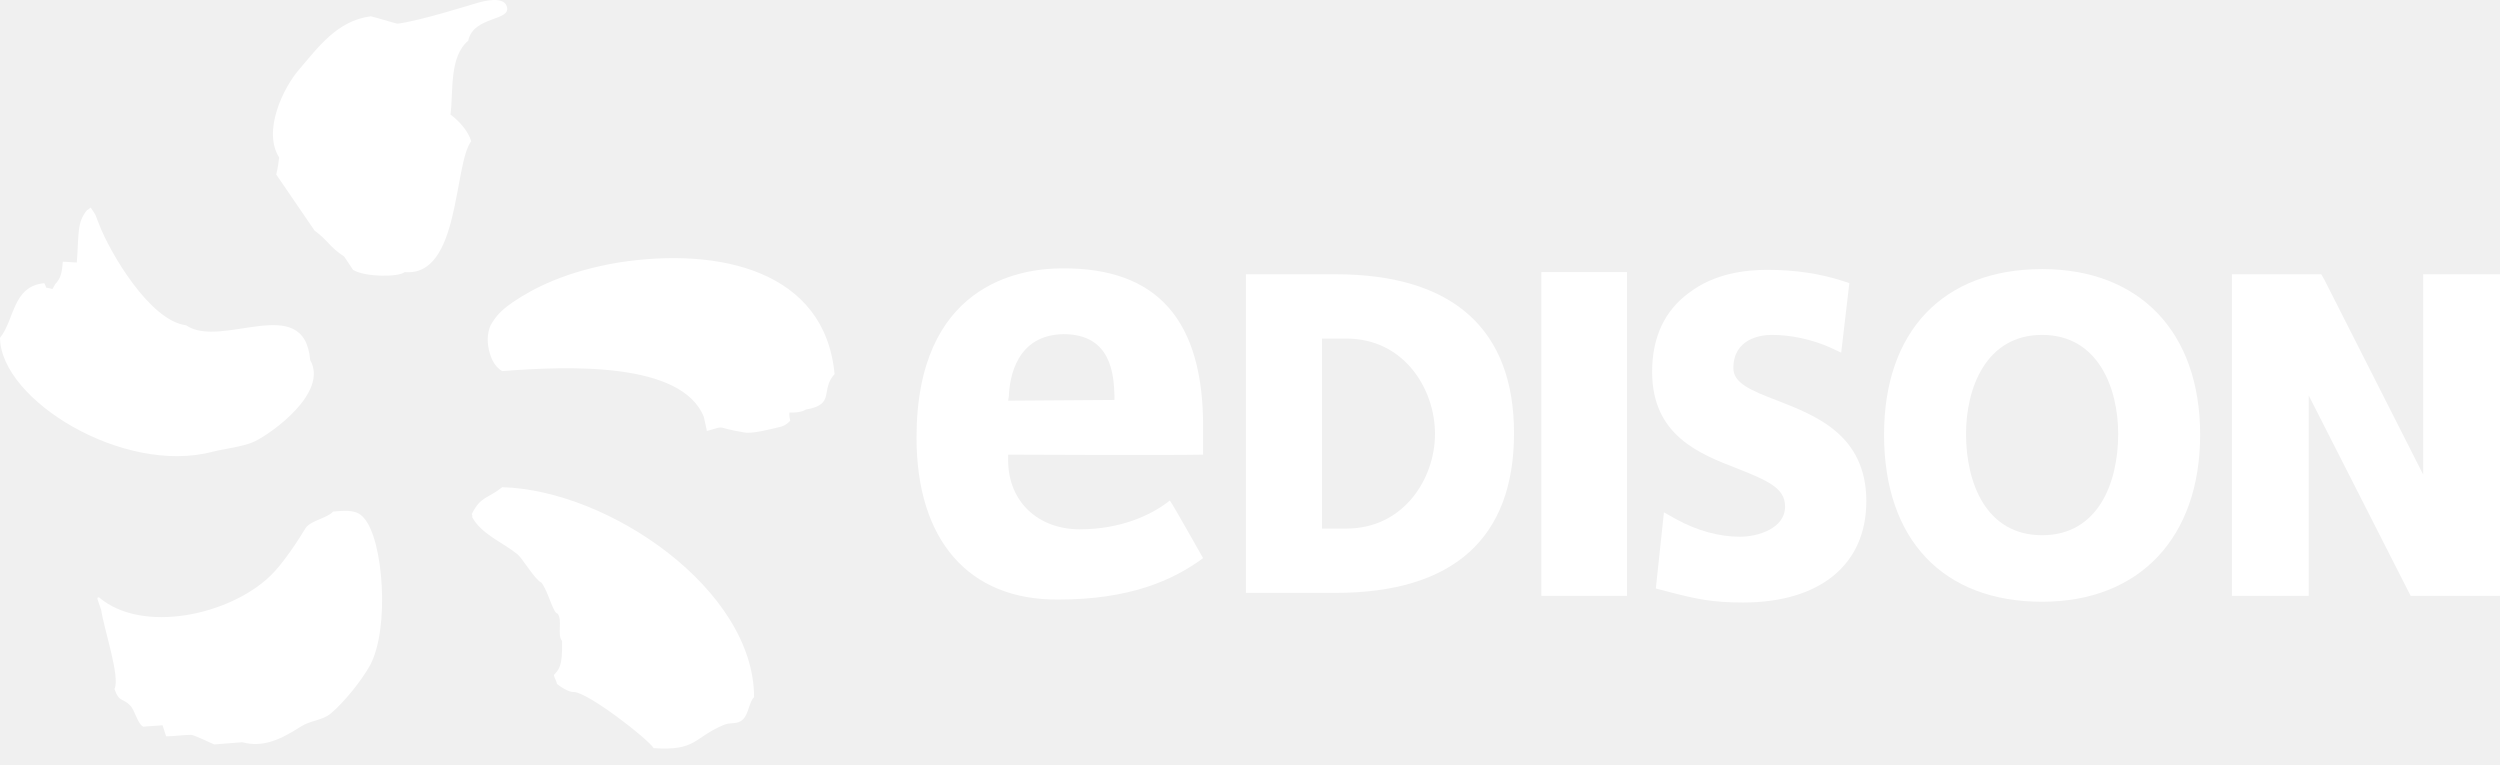
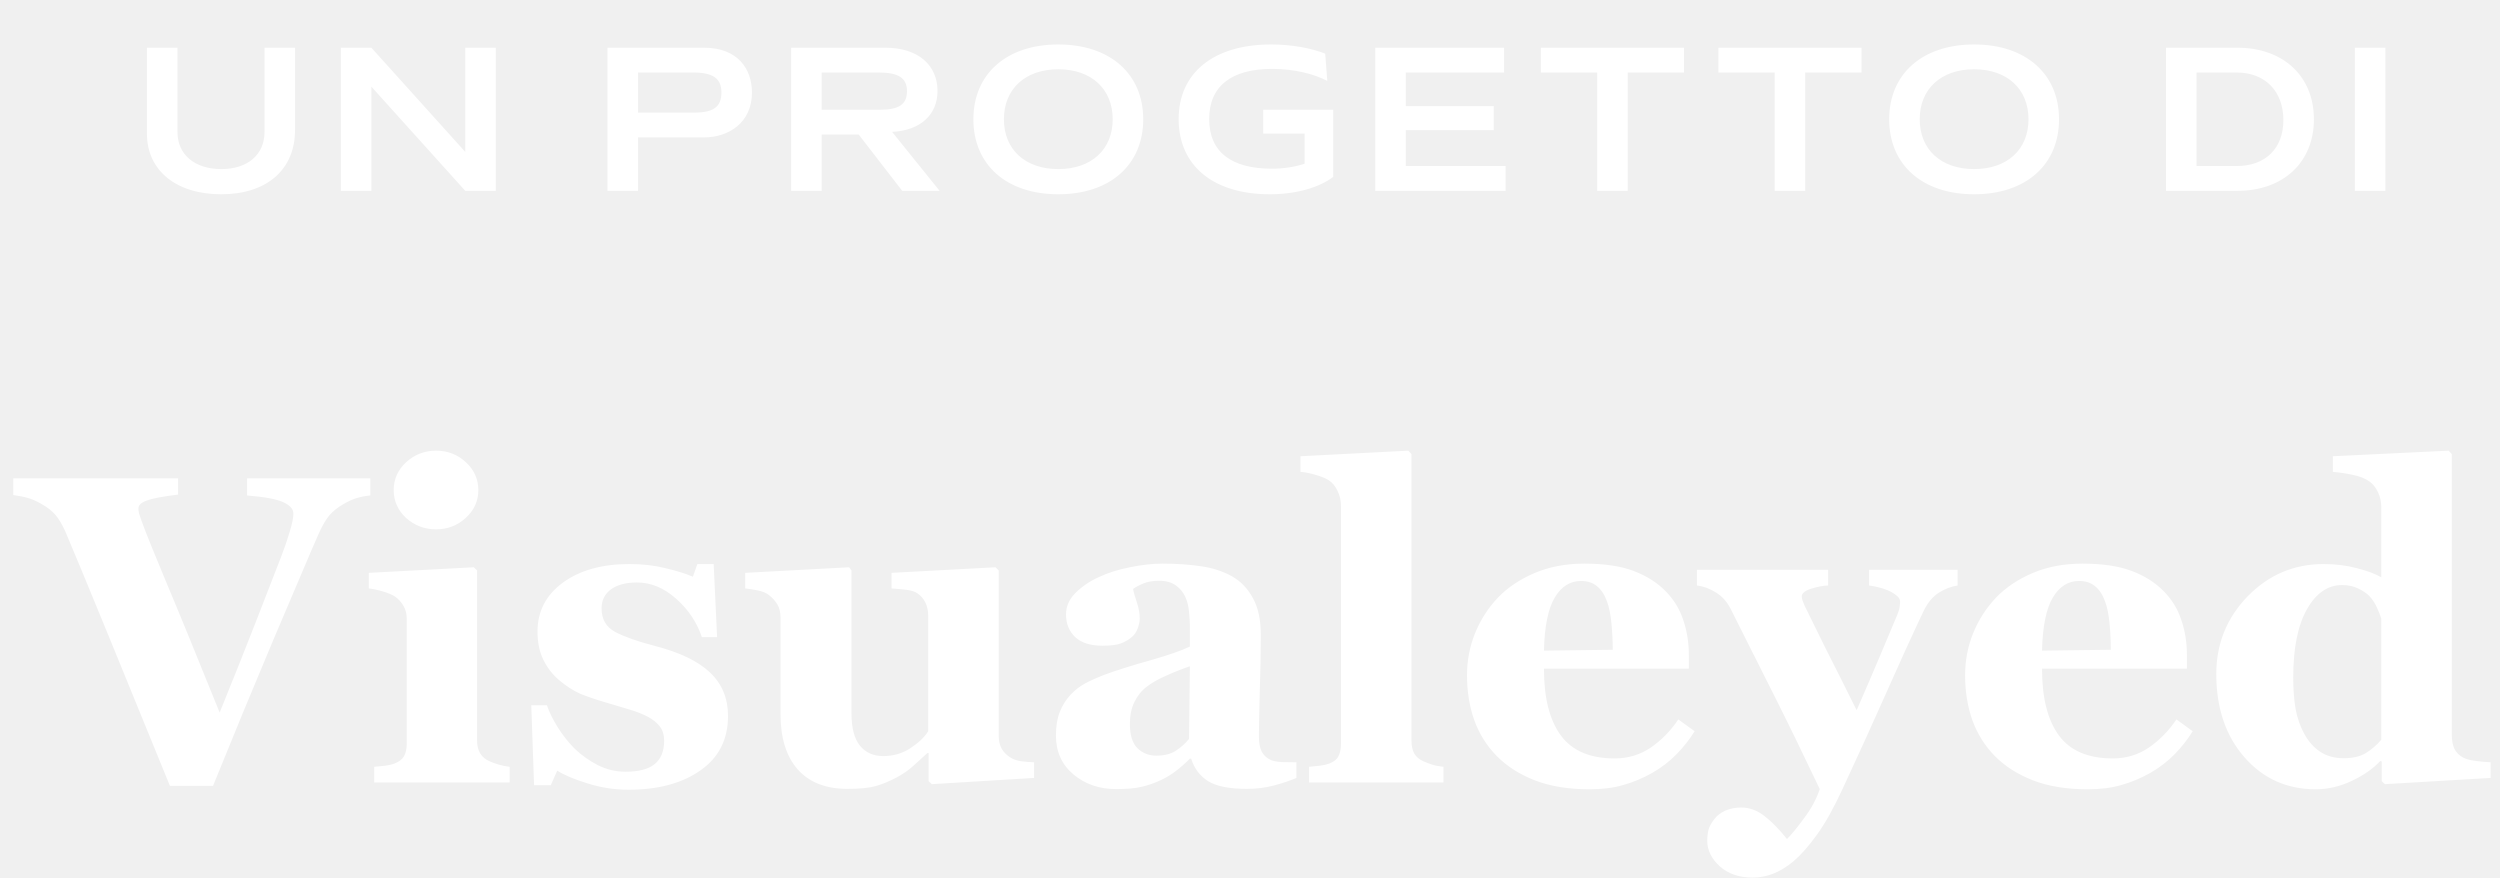
- <svg xmlns="http://www.w3.org/2000/svg" width="121" height="37" viewBox="0 0 121 37" fill="none">
-   <path d="M16.122 24.761C15.836 25.083 15.049 25.19 14.799 25.548C14.477 26.084 13.691 27.301 13.083 27.873C11.117 29.77 6.899 30.7 4.79 28.911C4.647 28.911 4.718 28.983 4.897 29.519C5.04 30.485 5.827 32.775 5.541 33.348C5.755 33.992 5.934 33.777 6.291 34.135C6.542 34.386 6.649 35.029 6.935 35.173C7.256 35.137 7.578 35.137 7.864 35.101C7.936 35.28 7.971 35.459 8.043 35.638C8.436 35.638 8.865 35.566 9.258 35.566C9.473 35.602 10.188 35.96 10.366 36.031C10.831 35.996 11.26 35.96 11.725 35.924C12.761 36.21 13.655 35.745 14.549 35.173C15.049 34.851 15.585 34.886 16.014 34.529C16.658 33.992 17.516 32.919 17.909 32.203C18.874 30.414 18.552 26.12 17.623 25.083C17.301 24.689 16.872 24.689 16.122 24.761ZM24.307 23.58C23.593 24.152 23.271 24.009 22.842 24.868C22.806 24.868 22.913 25.011 22.842 25.011C23.306 25.87 24.307 26.228 25.058 26.836C25.273 27.015 25.916 28.088 26.202 28.195C26.524 28.589 26.774 29.698 26.988 29.698C27.239 30.02 26.953 30.736 27.203 31.022C27.239 32.31 27.024 32.418 26.81 32.668C26.81 32.775 26.953 32.99 26.953 33.097C27.024 33.169 27.525 33.527 27.775 33.491C28.49 33.527 31.385 35.781 31.635 36.21C33.709 36.353 33.566 35.709 34.995 35.101C35.389 34.922 35.675 35.101 35.961 34.815C36.247 34.529 36.247 33.992 36.497 33.742C36.497 28.553 29.491 23.723 24.307 23.58ZM29.955 12.703C27.382 13.132 25.809 13.955 24.808 14.635C24.129 15.1 23.95 15.422 23.807 15.637C23.664 15.851 23.557 16.281 23.628 16.746C23.7 17.211 23.878 17.712 24.307 17.962C27.489 17.712 32.994 17.497 34.066 20.181C34.138 20.539 34.209 20.789 34.209 20.861C35.246 20.574 34.495 20.682 36.032 20.932C36.39 21.004 37.248 20.789 37.819 20.646C38.07 20.574 38.248 20.36 38.248 20.36C38.248 20.36 38.177 20.109 38.213 19.966C38.213 19.966 38.749 20.002 38.999 19.823C40.465 19.573 39.678 18.893 40.393 18.106C39.928 13.096 34.817 11.951 29.955 12.703ZM10.295 21.863C10.867 21.719 11.832 21.612 12.332 21.361C13.155 20.968 15.907 19 15.013 17.426C14.727 14.098 10.724 16.925 9.008 15.744C7.256 15.529 5.326 12.238 4.79 10.842C4.576 10.306 4.683 10.484 4.397 10.055C4.397 10.019 4.218 10.198 4.218 10.162C3.718 10.771 3.825 11.272 3.718 12.703C3.467 12.703 3.253 12.667 3.038 12.667C3.003 13.204 2.931 13.49 2.681 13.74C2.645 13.812 2.574 13.919 2.538 13.991C2.109 13.848 2.324 14.062 2.145 13.705C0.608 13.848 0.715 15.458 0 16.352C0.036 19.358 5.97 23.007 10.295 21.863ZM21.805 5.547C21.948 4.402 21.734 2.756 22.663 1.969C22.913 0.752 24.808 1.038 24.522 0.287C24.343 -0.178 23.45 0.037 23.092 0.144C22.842 0.215 20.232 1.038 19.232 1.146C18.802 1.038 18.374 0.895 17.945 0.788C16.3 1.003 15.371 2.327 14.477 3.364C13.726 4.223 12.69 6.334 13.512 7.622C13.476 7.908 13.441 8.159 13.369 8.445L15.228 11.164C15.871 11.629 15.943 11.951 16.658 12.416C16.801 12.631 16.944 12.846 17.087 13.061C17.659 13.418 19.303 13.418 19.589 13.168C22.27 13.418 21.948 7.98 22.806 6.835C22.663 6.334 22.198 5.833 21.805 5.547Z" fill="white" />
-   <path d="M86.04 19.394C84.718 18.893 83.895 18.535 83.895 17.82C83.895 16.388 85.218 16.209 85.754 16.209C86.684 16.209 87.685 16.424 88.578 16.818L89.114 17.068L89.508 13.705L89.186 13.597C88.078 13.239 86.862 13.06 85.54 13.06C84.467 13.06 82.966 13.239 81.751 14.17C80.571 15.028 79.963 16.317 79.963 17.998C79.963 21.076 82.251 21.97 84.11 22.686C85.54 23.258 86.398 23.616 86.398 24.511C86.398 25.584 85.075 25.978 84.217 25.978C83.216 25.978 82.144 25.691 81.107 25.119L80.535 24.797L80.142 28.482L80.821 28.661C82.072 28.983 82.859 29.162 84.36 29.162C88.078 29.162 90.33 27.337 90.33 24.26C90.33 21.04 87.863 20.11 86.04 19.394Z" fill="white" />
-   <path d="M98.838 13.024C94.048 13.024 91.188 16.03 91.188 21.039C91.188 26.12 94.048 29.125 98.838 29.125C103.556 29.125 106.487 26.013 106.487 21.039C106.487 16.066 103.556 13.024 98.838 13.024ZM98.838 25.905C96.121 25.905 95.156 23.365 95.156 21.003C95.156 18.785 96.121 16.209 98.838 16.209C101.554 16.209 102.52 18.785 102.52 21.003C102.52 23.365 101.554 25.905 98.838 25.905Z" fill="white" />
-   <path d="M117.283 13.274V22.971L112.493 13.525L112.35 13.274H108.024V28.839H111.742V19.142L116.675 28.839H121V13.274H117.283Z" fill="white" />
-   <path d="M51.402 12.989C49.293 12.989 44.36 13.812 44.36 21.182C44.36 26.12 46.863 29.054 51.224 29.018C54.62 29.018 56.728 28.123 58.23 27.014C58.087 26.764 56.8 24.474 56.621 24.224C55.728 24.939 54.226 25.619 52.26 25.619C50.294 25.619 48.793 24.331 48.793 22.256V22.005C48.793 22.005 56.586 22.041 58.23 22.005C58.23 21.683 58.23 20.753 58.23 20.753C58.266 15.493 56.014 12.953 51.402 12.989ZM53.905 19.358L48.793 19.393L48.829 19.179C48.864 18.284 49.186 16.209 51.474 16.173C53.797 16.173 53.905 18.141 53.94 19.143V19.358H53.905Z" fill="white" />
-   <path d="M78.748 13.168H74.602V28.84H78.748V13.168Z" fill="white" />
-   <path d="M64.629 13.274H60.303V28.696H64.629C70.384 28.696 73.279 26.012 73.279 20.967C73.279 15.958 70.348 13.274 64.629 13.274ZM65.165 25.583H63.985V16.387H65.165C67.953 16.387 69.454 18.82 69.454 21.003C69.454 23.15 67.953 25.583 65.165 25.583Z" fill="white" />
+ <svg xmlns="http://www.w3.org/2000/svg" width="131" height="46" viewBox="0 0 131 46" fill="none">
+   <path d="M19.405 25.962C19.158 25.985 18.922 26.03 18.697 26.097C18.473 26.165 18.241 26.269 18.001 26.412C17.679 26.599 17.428 26.801 17.248 27.018C17.076 27.228 16.904 27.52 16.732 27.894C16.5 28.411 16.174 29.167 15.755 30.163C15.336 31.151 14.856 32.278 14.317 33.543C13.838 34.681 13.318 35.928 12.756 37.283C12.202 38.638 11.671 39.937 11.162 41.18H8.904C7.856 38.612 6.789 36.002 5.704 33.352C4.618 30.702 3.854 28.86 3.413 27.827C3.24 27.452 3.072 27.172 2.907 26.984C2.75 26.79 2.495 26.591 2.144 26.389C1.889 26.247 1.664 26.15 1.47 26.097C1.275 26.037 1.017 25.985 0.695 25.94V25.064H9.331V25.918C8.522 26.015 7.972 26.12 7.68 26.232C7.396 26.337 7.253 26.471 7.253 26.636C7.253 26.719 7.265 26.808 7.287 26.906C7.317 26.996 7.358 27.119 7.411 27.276C7.65 27.935 8.084 29.013 8.713 30.511C9.342 32.001 10.274 34.277 11.51 37.339C12.266 35.475 12.895 33.899 13.396 32.611C13.898 31.323 14.34 30.185 14.722 29.197C14.909 28.718 15.062 28.272 15.182 27.86C15.309 27.441 15.373 27.127 15.373 26.917C15.373 26.677 15.201 26.479 14.856 26.322C14.512 26.157 13.876 26.037 12.947 25.962V25.064H19.405V25.962ZM26.705 41H19.607V40.18C19.802 40.165 19.992 40.147 20.18 40.124C20.367 40.102 20.528 40.064 20.663 40.012C20.902 39.922 21.071 39.795 21.168 39.63C21.265 39.458 21.314 39.233 21.314 38.956V32.42C21.314 32.158 21.254 31.93 21.134 31.735C21.015 31.533 20.865 31.372 20.685 31.252C20.55 31.162 20.344 31.076 20.067 30.994C19.798 30.911 19.551 30.859 19.326 30.836V30.017L24.829 29.725L24.998 29.893V38.81C24.998 39.072 25.054 39.297 25.166 39.484C25.278 39.664 25.439 39.798 25.649 39.888C25.799 39.956 25.963 40.016 26.143 40.068C26.323 40.12 26.51 40.158 26.705 40.18V41ZM25.065 25.682C25.065 26.251 24.844 26.737 24.402 27.142C23.968 27.538 23.451 27.737 22.852 27.737C22.246 27.737 21.722 27.538 21.28 27.142C20.846 26.737 20.629 26.251 20.629 25.682C20.629 25.113 20.846 24.626 21.28 24.222C21.722 23.817 22.246 23.615 22.852 23.615C23.459 23.615 23.979 23.817 24.414 24.222C24.848 24.626 25.065 25.113 25.065 25.682ZM32.938 41.382C32.211 41.382 31.5 41.273 30.804 41.056C30.115 40.846 29.58 40.622 29.198 40.382L28.861 41.146H27.985L27.839 36.957H28.659C28.771 37.294 28.958 37.676 29.22 38.102C29.482 38.522 29.782 38.9 30.119 39.237C30.471 39.574 30.871 39.858 31.32 40.09C31.777 40.322 32.264 40.438 32.78 40.438C33.462 40.438 33.967 40.307 34.296 40.045C34.633 39.776 34.802 39.364 34.802 38.81C34.802 38.511 34.727 38.264 34.577 38.069C34.427 37.874 34.221 37.706 33.959 37.563C33.667 37.414 33.346 37.286 32.994 37.182C32.649 37.077 32.222 36.95 31.713 36.8C31.204 36.65 30.766 36.5 30.399 36.351C30.04 36.193 29.666 35.95 29.276 35.621C28.939 35.329 28.67 34.977 28.468 34.565C28.266 34.153 28.165 33.663 28.165 33.094C28.165 32.038 28.606 31.185 29.49 30.533C30.381 29.882 31.545 29.556 32.982 29.556C33.664 29.556 34.289 29.627 34.858 29.77C35.434 29.904 35.917 30.054 36.307 30.219L36.542 29.556H37.396L37.576 33.386H36.778C36.516 32.607 36.067 31.937 35.431 31.375C34.794 30.806 34.109 30.522 33.376 30.522C32.799 30.522 32.346 30.642 32.017 30.881C31.687 31.121 31.523 31.454 31.523 31.881C31.523 32.45 31.762 32.862 32.241 33.116C32.728 33.371 33.405 33.61 34.274 33.835C35.614 34.179 36.595 34.651 37.216 35.25C37.838 35.842 38.148 36.598 38.148 37.519C38.148 38.746 37.666 39.697 36.7 40.371C35.741 41.045 34.487 41.382 32.938 41.382ZM54.185 40.764L48.829 41.09L48.66 40.933V39.461H48.593C48.338 39.694 48.087 39.922 47.84 40.147C47.601 40.364 47.312 40.562 46.976 40.742C46.594 40.944 46.231 41.094 45.886 41.191C45.549 41.288 45.055 41.337 44.404 41.337C43.273 41.337 42.405 40.996 41.798 40.315C41.199 39.634 40.9 38.672 40.9 37.429V32.375C40.9 32.083 40.844 31.847 40.731 31.668C40.619 31.48 40.469 31.316 40.282 31.173C40.133 31.061 39.938 30.982 39.698 30.938C39.459 30.885 39.242 30.851 39.047 30.836V30.017L44.494 29.725L44.617 29.893V37.361C44.617 38.133 44.763 38.702 45.055 39.068C45.355 39.435 45.763 39.619 46.279 39.619C46.811 39.619 47.286 39.48 47.706 39.203C48.132 38.926 48.443 38.63 48.638 38.316V32.263C48.638 32.008 48.589 31.78 48.492 31.578C48.394 31.375 48.252 31.211 48.065 31.084C47.93 30.994 47.736 30.934 47.481 30.904C47.234 30.874 46.979 30.851 46.717 30.836V30.017L52.164 29.725L52.333 29.893V38.563C52.333 38.825 52.385 39.05 52.49 39.237C52.595 39.416 52.748 39.57 52.95 39.697C53.092 39.787 53.276 39.851 53.501 39.888C53.733 39.918 53.961 39.937 54.185 39.944V40.764ZM67.932 40.764C67.602 40.906 67.213 41.037 66.764 41.157C66.314 41.277 65.839 41.337 65.337 41.337C64.416 41.337 63.739 41.202 63.305 40.933C62.87 40.656 62.575 40.263 62.417 39.753H62.35C62.096 40.008 61.849 40.225 61.609 40.405C61.377 40.584 61.126 40.738 60.856 40.865C60.505 41.03 60.164 41.15 59.834 41.225C59.513 41.307 59.06 41.348 58.476 41.348C57.607 41.348 56.866 41.094 56.252 40.584C55.638 40.068 55.331 39.387 55.331 38.541C55.331 38.054 55.398 37.642 55.533 37.305C55.668 36.961 55.859 36.658 56.106 36.395C56.331 36.156 56.589 35.958 56.881 35.8C57.18 35.643 57.506 35.497 57.858 35.362C58.532 35.115 59.34 34.861 60.284 34.599C61.227 34.329 61.916 34.09 62.35 33.88V32.802C62.35 32.615 62.335 32.367 62.305 32.06C62.275 31.754 62.212 31.495 62.114 31.286C62.009 31.046 61.845 30.844 61.62 30.679C61.395 30.515 61.1 30.432 60.733 30.432C60.404 30.432 60.127 30.481 59.902 30.578C59.685 30.668 59.509 30.762 59.374 30.859C59.397 31.009 59.46 31.237 59.565 31.544C59.67 31.851 59.722 32.147 59.722 32.431C59.722 32.558 59.688 32.719 59.621 32.914C59.554 33.101 59.456 33.251 59.329 33.363C59.157 33.513 58.962 33.629 58.745 33.711C58.535 33.794 58.21 33.835 57.768 33.835C57.139 33.835 56.664 33.685 56.342 33.386C56.02 33.079 55.859 32.682 55.859 32.195C55.859 31.776 56.024 31.402 56.353 31.072C56.69 30.735 57.098 30.458 57.577 30.241C58.049 30.017 58.592 29.844 59.206 29.725C59.819 29.597 60.389 29.534 60.913 29.534C61.639 29.534 62.305 29.579 62.912 29.669C63.518 29.751 64.065 29.927 64.551 30.196C65.016 30.458 65.382 30.84 65.652 31.342C65.929 31.836 66.067 32.484 66.067 33.285C66.067 34.131 66.049 35.134 66.011 36.294C65.981 37.455 65.966 38.219 65.966 38.585C65.966 38.922 66.015 39.188 66.112 39.383C66.217 39.578 66.374 39.724 66.584 39.821C66.711 39.881 66.91 39.918 67.179 39.933C67.456 39.941 67.707 39.944 67.932 39.944V40.764ZM62.35 34.913C61.931 35.055 61.515 35.22 61.103 35.407C60.692 35.587 60.355 35.778 60.093 35.98C59.816 36.19 59.599 36.459 59.441 36.789C59.284 37.111 59.206 37.492 59.206 37.934C59.206 38.518 59.337 38.941 59.599 39.203C59.868 39.465 60.198 39.596 60.587 39.596C60.999 39.596 61.336 39.514 61.598 39.349C61.867 39.177 62.103 38.967 62.305 38.72L62.35 34.913ZM75.636 41H68.594V40.18C68.789 40.165 68.976 40.147 69.156 40.124C69.343 40.102 69.508 40.064 69.65 40.012C69.889 39.922 70.05 39.795 70.133 39.63C70.223 39.458 70.268 39.233 70.268 38.956V26.513C70.268 26.228 70.208 25.966 70.088 25.727C69.976 25.48 69.822 25.292 69.627 25.165C69.478 25.068 69.249 24.974 68.942 24.884C68.643 24.794 68.377 24.742 68.145 24.727V23.907L73.794 23.615L73.962 23.795V38.81C73.962 39.087 74.011 39.312 74.108 39.484C74.206 39.656 74.363 39.791 74.58 39.888C74.73 39.956 74.887 40.016 75.052 40.068C75.216 40.12 75.411 40.158 75.636 40.18V41ZM88.798 38.316C88.536 38.743 88.218 39.147 87.843 39.529C87.476 39.903 87.057 40.225 86.585 40.495C86.084 40.779 85.575 40.992 85.058 41.135C84.549 41.285 83.961 41.359 83.295 41.359C82.187 41.359 81.228 41.202 80.42 40.888C79.619 40.573 78.956 40.15 78.432 39.619C77.908 39.087 77.515 38.462 77.253 37.743C76.998 37.017 76.871 36.231 76.871 35.385C76.871 34.621 77.01 33.891 77.287 33.195C77.571 32.491 77.972 31.866 78.488 31.319C78.997 30.788 79.638 30.357 80.409 30.028C81.187 29.698 82.056 29.534 83.014 29.534C84.062 29.534 84.923 29.661 85.597 29.916C86.271 30.17 86.829 30.522 87.27 30.971C87.697 31.398 88.008 31.903 88.203 32.487C88.397 33.064 88.495 33.67 88.495 34.307V35.037H80.903C80.903 36.572 81.199 37.739 81.79 38.541C82.382 39.342 83.321 39.742 84.609 39.742C85.313 39.742 85.945 39.551 86.507 39.169C87.068 38.78 87.547 38.29 87.944 37.698L88.798 38.316ZM84.508 34.048C84.508 33.599 84.485 33.139 84.44 32.667C84.395 32.195 84.317 31.81 84.205 31.51C84.077 31.158 83.901 30.893 83.677 30.713C83.46 30.533 83.183 30.443 82.846 30.443C82.269 30.443 81.809 30.735 81.464 31.319C81.12 31.903 80.933 32.828 80.903 34.093L84.508 34.048ZM102.578 30.679C102.241 30.732 101.911 30.859 101.589 31.061C101.275 31.263 101.013 31.578 100.803 32.004C100.159 33.367 99.497 34.819 98.815 36.362C98.134 37.897 97.378 39.559 96.547 41.348C96.083 42.351 95.633 43.153 95.199 43.752C94.765 44.35 94.357 44.811 93.975 45.133C93.616 45.432 93.26 45.649 92.908 45.784C92.556 45.919 92.201 45.986 91.841 45.986C91.13 45.986 90.553 45.788 90.112 45.391C89.678 44.994 89.46 44.549 89.46 44.055C89.46 43.845 89.483 43.65 89.528 43.471C89.58 43.291 89.685 43.104 89.842 42.909C89.962 42.745 90.145 42.602 90.393 42.482C90.647 42.37 90.932 42.314 91.246 42.314C91.665 42.314 92.066 42.46 92.448 42.752C92.83 43.044 93.226 43.448 93.638 43.965C93.885 43.718 94.189 43.347 94.548 42.853C94.915 42.366 95.184 41.865 95.356 41.348C94.466 39.476 93.676 37.855 92.987 36.485C92.298 35.108 91.527 33.573 90.673 31.881C90.486 31.521 90.235 31.244 89.921 31.05C89.606 30.848 89.273 30.724 88.921 30.679V29.859H95.794V30.679C95.54 30.687 95.244 30.743 94.907 30.848C94.578 30.953 94.413 31.087 94.413 31.252C94.413 31.312 94.424 31.379 94.447 31.454C94.469 31.521 94.51 31.623 94.57 31.757C94.825 32.281 95.184 33.011 95.648 33.947C96.12 34.876 96.667 35.965 97.288 37.215C97.752 36.152 98.145 35.239 98.467 34.475C98.797 33.704 99.115 32.948 99.422 32.206C99.497 32.019 99.538 31.873 99.545 31.769C99.56 31.656 99.568 31.581 99.568 31.544C99.568 31.409 99.501 31.293 99.366 31.196C99.238 31.091 99.085 31.001 98.905 30.926C98.718 30.851 98.538 30.795 98.366 30.758C98.194 30.72 98.052 30.694 97.939 30.679V29.859H102.578V30.679ZM114.897 38.316C114.635 38.743 114.317 39.147 113.943 39.529C113.576 39.903 113.157 40.225 112.685 40.495C112.183 40.779 111.674 40.992 111.158 41.135C110.649 41.285 110.061 41.359 109.395 41.359C108.286 41.359 107.328 41.202 106.52 40.888C105.718 40.573 105.056 40.15 104.532 39.619C104.008 39.087 103.615 38.462 103.353 37.743C103.098 37.017 102.971 36.231 102.971 35.385C102.971 34.621 103.109 33.891 103.386 33.195C103.671 32.491 104.071 31.866 104.588 31.319C105.097 30.788 105.737 30.357 106.508 30.028C107.287 29.698 108.155 29.534 109.114 29.534C110.162 29.534 111.023 29.661 111.697 29.916C112.371 30.17 112.928 30.522 113.37 30.971C113.797 31.398 114.108 31.903 114.302 32.487C114.497 33.064 114.594 33.67 114.594 34.307V35.037H107.002C107.002 36.572 107.298 37.739 107.89 38.541C108.481 39.342 109.421 39.742 110.708 39.742C111.412 39.742 112.045 39.551 112.606 39.169C113.168 38.78 113.647 38.29 114.044 37.698L114.897 38.316ZM110.607 34.048C110.607 33.599 110.585 33.139 110.54 32.667C110.495 32.195 110.417 31.81 110.304 31.51C110.177 31.158 110.001 30.893 109.776 30.713C109.559 30.533 109.282 30.443 108.945 30.443C108.369 30.443 107.908 30.735 107.564 31.319C107.22 31.903 107.032 32.828 107.002 34.093L110.607 34.048ZM130.508 40.764L124.971 41.09L124.803 40.933V39.899L124.724 39.877C124.357 40.274 123.859 40.622 123.23 40.921C122.609 41.213 121.98 41.359 121.344 41.359C119.831 41.359 118.585 40.798 117.604 39.675C116.623 38.552 116.133 37.099 116.133 35.317C116.133 33.738 116.679 32.383 117.772 31.252C118.873 30.121 120.202 29.556 121.759 29.556C122.373 29.556 122.95 29.627 123.489 29.77C124.028 29.904 124.458 30.065 124.78 30.252V26.58C124.78 26.303 124.724 26.045 124.612 25.805C124.5 25.558 124.35 25.367 124.163 25.232C123.931 25.068 123.639 24.952 123.287 24.884C122.942 24.809 122.594 24.757 122.242 24.727V23.907L128.307 23.615L128.475 23.795V38.518C128.475 38.803 128.52 39.042 128.61 39.237C128.707 39.431 128.861 39.585 129.07 39.697C129.228 39.78 129.456 39.84 129.755 39.877C130.062 39.914 130.313 39.937 130.508 39.944V40.764ZM124.78 38.765V32.42C124.728 32.248 124.653 32.057 124.556 31.847C124.466 31.637 124.339 31.439 124.174 31.252C124.024 31.095 123.822 30.956 123.567 30.836C123.32 30.717 123.04 30.657 122.725 30.657C121.976 30.657 121.362 31.08 120.883 31.926C120.404 32.772 120.165 33.966 120.165 35.508C120.165 36.115 120.206 36.661 120.288 37.148C120.378 37.627 120.531 38.065 120.749 38.462C120.966 38.859 121.243 39.169 121.58 39.394C121.924 39.619 122.336 39.731 122.815 39.731C123.272 39.731 123.65 39.645 123.949 39.473C124.249 39.293 124.526 39.057 124.78 38.765Z" fill="white" />
+   <path d="M7.7 7.01C7.7 8.93 9.23 10.18 11.59 10.18C13.98 10.18 15.46 8.89 15.46 6.81V2.5H13.86V6.92C13.86 8.1 12.98 8.86 11.6 8.86C10.2 8.86 9.3 8.1 9.3 6.92V2.5H7.7V7.01ZM17.86 10H19.46V4.54L24.38 10H25.98V2.5H24.38V7.96L19.46 2.5H17.86V10ZM31.833 10H33.433V7.2H36.893C38.153 7.2 39.403 6.45 39.403 4.85C39.403 3.61 38.653 2.5 36.893 2.5H31.833V10ZM33.433 5.9V3.8H36.323C37.363 3.8 37.803 4.11 37.803 4.85C37.803 5.59 37.393 5.9 36.393 5.9H33.433ZM41.456 10H43.056V7.05H44.996L47.276 10H49.236L46.746 6.91C48.236 6.84 49.126 6 49.126 4.77C49.126 3.44 48.146 2.5 46.386 2.5H41.456V10ZM43.056 5.75V3.8H46.046C47.086 3.8 47.526 4.09 47.526 4.78C47.526 5.46 47.116 5.75 46.116 5.75H43.056ZM55.455 10.18C58.175 10.18 59.905 8.63 59.905 6.25C59.905 3.88 58.175 2.33 55.455 2.33C52.735 2.33 51.005 3.88 51.005 6.25C51.005 8.63 52.735 10.18 55.455 10.18ZM52.605 6.25C52.605 4.66 53.725 3.63 55.455 3.63C57.185 3.63 58.305 4.66 58.305 6.25C58.305 7.84 57.185 8.86 55.455 8.86C53.725 8.86 52.605 7.84 52.605 6.25ZM61.761 6.24C61.761 8.68 63.571 10.18 66.54 10.18C67.871 10.18 69.091 9.85 69.861 9.27V5.75H66.191V7H68.361V8.58C67.841 8.75 67.251 8.84 66.65 8.84C64.49 8.84 63.361 7.94 63.361 6.24C63.361 4.52 64.52 3.61 66.66 3.61C67.831 3.61 68.871 3.88 69.55 4.24L69.441 2.81C68.721 2.53 67.721 2.33 66.6 2.33C63.59 2.33 61.761 3.82 61.761 6.24ZM72.063 10H78.893V8.7H73.663V6.82H78.273V5.56H73.663V3.8H78.813V2.5H72.063V10ZM80.742 3.8H83.692V10H85.292V3.8H88.242V2.5H80.742V3.8ZM90.043 3.8H92.993V10H94.593V3.8H97.543V2.5H90.043V3.8ZM103.443 10.18C106.163 10.18 107.893 8.63 107.893 6.25C107.893 3.88 106.163 2.33 103.443 2.33C100.723 2.33 98.993 3.88 98.993 6.25C98.993 8.63 100.723 10.18 103.443 10.18ZM100.593 6.25C100.593 4.66 101.713 3.63 103.443 3.63C105.173 3.63 106.293 4.66 106.293 6.25C106.293 7.84 105.173 8.86 103.443 8.86C101.713 8.86 100.593 7.84 100.593 6.25ZM113.499 10H117.239C119.649 10 121.249 8.5 121.249 6.25C121.249 4 119.649 2.5 117.239 2.5H113.499V10ZM115.099 8.7V3.8H117.199C118.699 3.8 119.649 4.79 119.649 6.29C119.649 7.77 118.719 8.7 117.199 8.7H115.099ZM123.395 10H124.995V2.5H123.395V10Z" fill="white" />
</svg>
